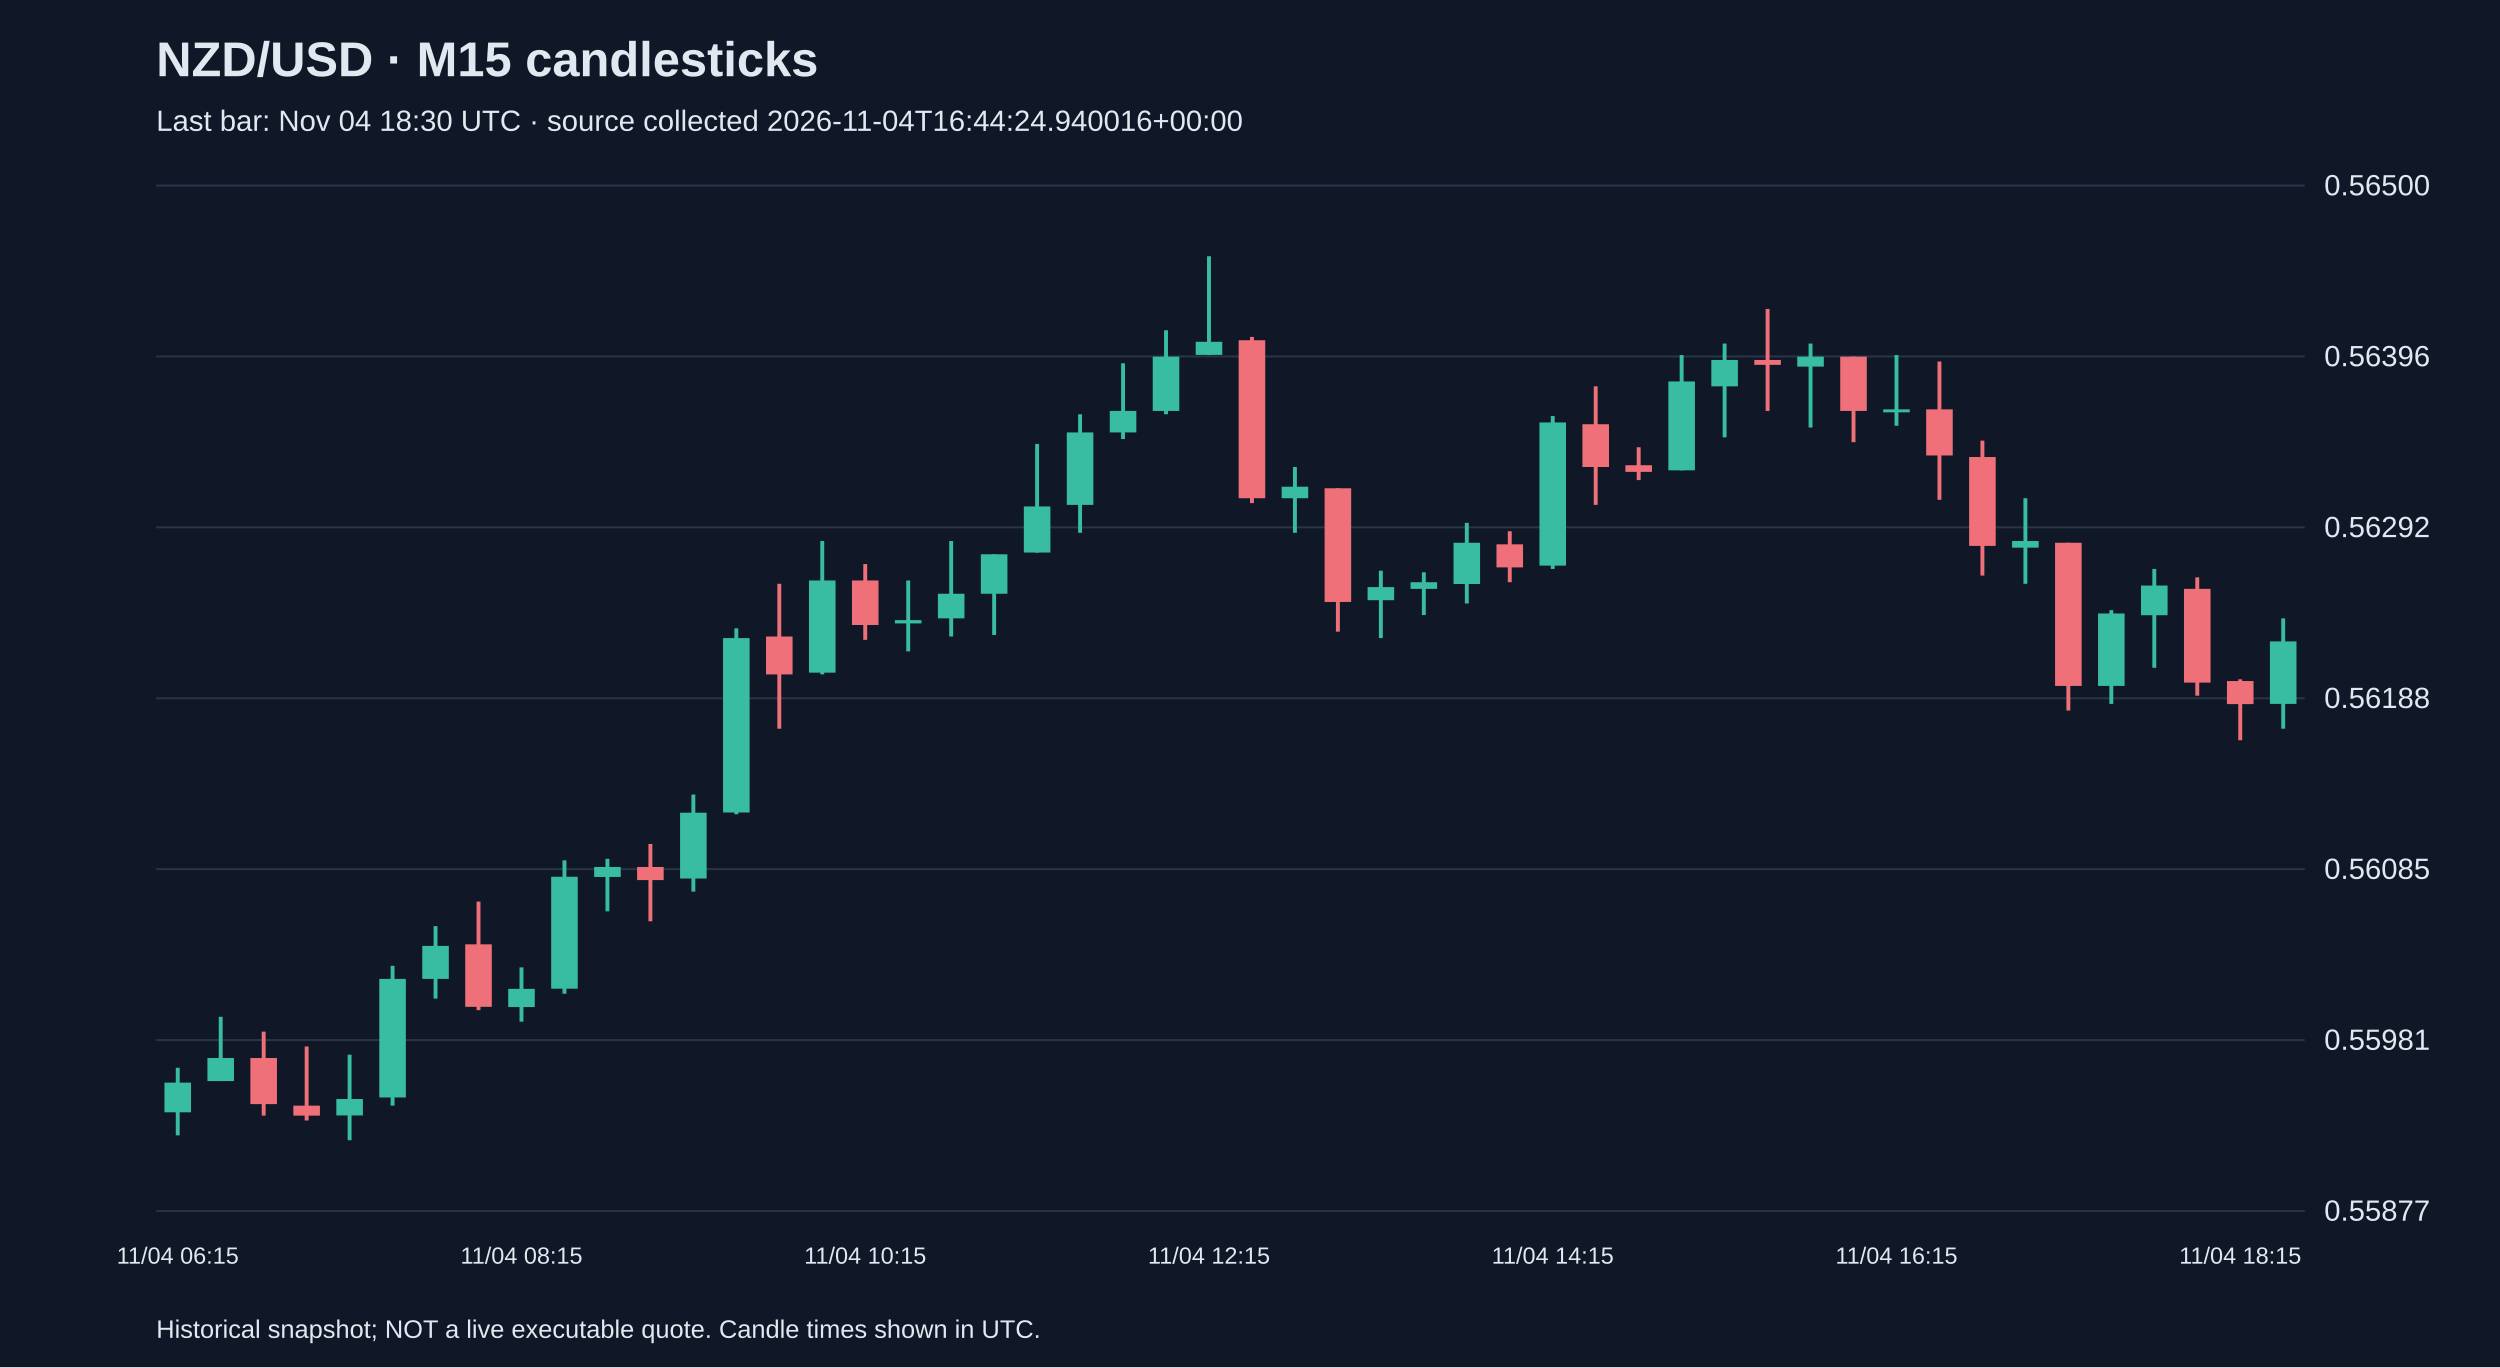
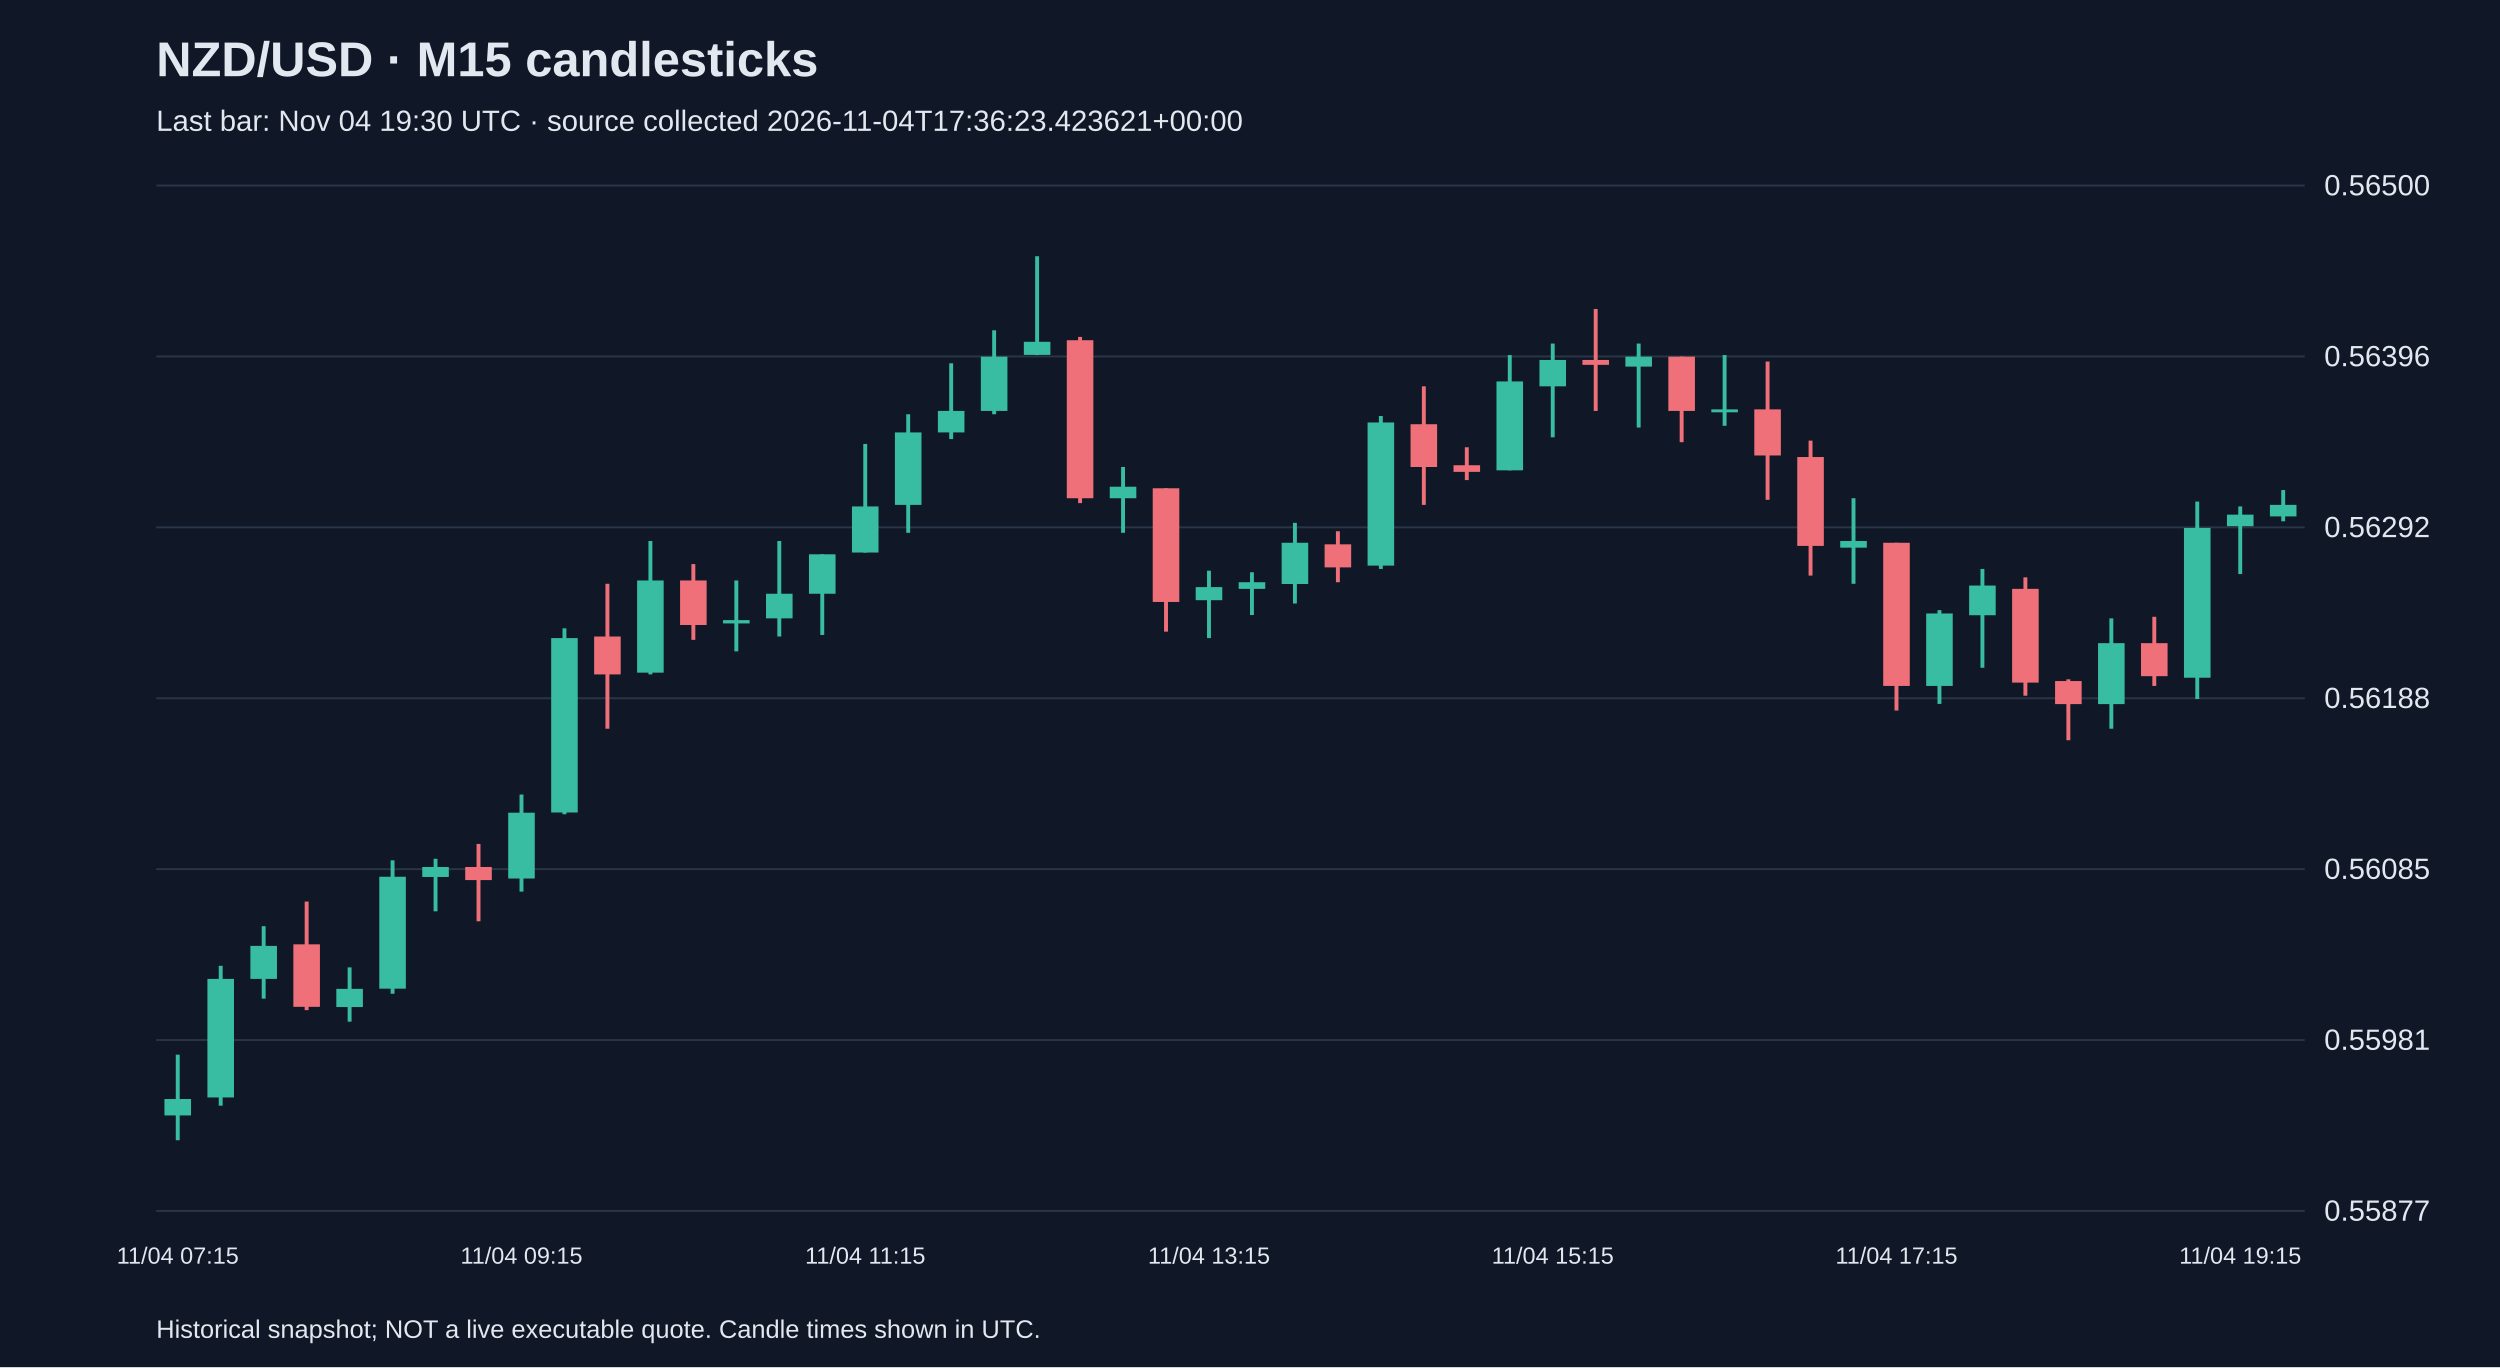
<svg xmlns="http://www.w3.org/2000/svg" viewBox="0 0 1280 700">
  <rect width="100%" height="100%" fill="#101827" />
  <style>text{font-family:Arial,sans-serif;fill:#e2e8f0}</style>
  <text x="80" y="39" font-size="25" font-weight="bold">NZD/USD · M15 candlesticks</text>
-   <text x="80" y="67" font-size="15" fill="#a6b1c5">Last bar: Nov 04 18:30 UTC · source collected 2026-11-04T16:44:24.940016+00:00</text>
+   <text x="80" y="67" font-size="15" fill="#a6b1c5">Last bar: Nov 04 19:30 UTC · source collected 2026-11-04T17:36:23.423621+00:00</text>
  <line x1="80" y1="620.0" x2="1180" y2="620.0" stroke="#283548" />
  <text x="1190" y="625.0" font-size="15">0.55877</text>
  <line x1="80" y1="532.5" x2="1180" y2="532.5" stroke="#283548" />
  <text x="1190" y="537.5" font-size="15">0.55981</text>
  <line x1="80" y1="445.0" x2="1180" y2="445.0" stroke="#283548" />
  <text x="1190" y="450.0" font-size="15">0.56085</text>
  <line x1="80" y1="357.5" x2="1180" y2="357.5" stroke="#283548" />
  <text x="1190" y="362.5" font-size="15">0.56188</text>
  <line x1="80" y1="270.0" x2="1180" y2="270.0" stroke="#283548" />
  <text x="1190" y="275.0" font-size="15">0.56292</text>
  <line x1="80" y1="182.5" x2="1180" y2="182.5" stroke="#283548" />
  <text x="1190" y="187.5" font-size="15">0.56396</text>
  <line x1="80" y1="95.0" x2="1180" y2="95.0" stroke="#283548" />
  <text x="1190" y="100.0" font-size="15">0.56500</text>
-   <line x1="91.0" y1="546.7" x2="91.0" y2="581.3" stroke="#38bca2" stroke-width="2" />
-   <rect x="84.2" y="554.3" width="13.6" height="15.2" fill="#38bca2" />
-   <text x="91.0" y="647" text-anchor="middle" font-size="12">11/04 06:15</text>
-   <line x1="113.0" y1="520.6" x2="113.0" y2="553.5" stroke="#38bca2" stroke-width="2" />
-   <rect x="106.2" y="541.7" width="13.6" height="11.8" fill="#38bca2" />
-   <line x1="135.0" y1="528.2" x2="135.0" y2="571.2" stroke="#f07079" stroke-width="2" />
-   <rect x="128.2" y="541.7" width="13.6" height="23.6" fill="#f07079" />
-   <line x1="157.0" y1="535.8" x2="157.0" y2="573.7" stroke="#f07079" stroke-width="2" />
-   <rect x="150.2" y="566.1" width="13.6" height="5.1" fill="#f07079" />
-   <line x1="179.0" y1="540.0" x2="179.0" y2="583.8" stroke="#38bca2" stroke-width="2" />
-   <rect x="172.2" y="562.7" width="13.6" height="8.4" fill="#38bca2" />
-   <line x1="201.0" y1="494.5" x2="201.0" y2="566.1" stroke="#38bca2" stroke-width="2" />
-   <rect x="194.2" y="501.2" width="13.6" height="60.7" fill="#38bca2" />
-   <line x1="223.0" y1="474.2" x2="223.0" y2="511.3" stroke="#38bca2" stroke-width="2" />
-   <rect x="216.2" y="484.3" width="13.6" height="16.9" fill="#38bca2" />
-   <line x1="245.0" y1="461.6" x2="245.0" y2="517.2" stroke="#f07079" stroke-width="2" />
-   <rect x="238.2" y="483.5" width="13.6" height="32.0" fill="#f07079" />
-   <line x1="267.0" y1="495.3" x2="267.0" y2="523.1" stroke="#38bca2" stroke-width="2" />
-   <rect x="260.2" y="506.3" width="13.6" height="9.3" fill="#38bca2" />
-   <text x="267.0" y="647" text-anchor="middle" font-size="12">11/04 08:15</text>
-   <line x1="289.0" y1="440.5" x2="289.0" y2="508.8" stroke="#38bca2" stroke-width="2" />
-   <rect x="282.2" y="448.9" width="13.6" height="57.3" fill="#38bca2" />
-   <line x1="311.0" y1="439.7" x2="311.0" y2="466.6" stroke="#38bca2" stroke-width="2" />
-   <rect x="304.2" y="443.9" width="13.6" height="5.1" fill="#38bca2" />
-   <line x1="333.0" y1="432.1" x2="333.0" y2="471.7" stroke="#f07079" stroke-width="2" />
-   <rect x="326.2" y="443.9" width="13.6" height="6.7" fill="#f07079" />
-   <line x1="355.0" y1="406.8" x2="355.0" y2="456.5" stroke="#38bca2" stroke-width="2" />
-   <rect x="348.2" y="416.1" width="13.6" height="33.7" fill="#38bca2" />
-   <line x1="377.0" y1="321.7" x2="377.0" y2="416.9" stroke="#38bca2" stroke-width="2" />
-   <rect x="370.2" y="326.7" width="13.6" height="89.3" fill="#38bca2" />
-   <line x1="399.0" y1="298.9" x2="399.0" y2="373.1" stroke="#f07079" stroke-width="2" />
-   <rect x="392.2" y="325.9" width="13.6" height="19.4" fill="#f07079" />
-   <line x1="421.0" y1="277.0" x2="421.0" y2="345.3" stroke="#38bca2" stroke-width="2" />
-   <rect x="414.2" y="297.2" width="13.6" height="47.2" fill="#38bca2" />
-   <line x1="443.0" y1="288.8" x2="443.0" y2="327.6" stroke="#f07079" stroke-width="2" />
-   <rect x="436.2" y="297.2" width="13.6" height="22.8" fill="#f07079" />
-   <text x="443.0" y="647" text-anchor="middle" font-size="12">11/04 10:15</text>
-   <line x1="465.0" y1="297.2" x2="465.0" y2="333.5" stroke="#38bca2" stroke-width="2" />
-   <rect x="458.2" y="317.5" width="13.6" height="1.7" fill="#38bca2" />
-   <line x1="487.0" y1="277.0" x2="487.0" y2="325.9" stroke="#38bca2" stroke-width="2" />
-   <rect x="480.2" y="304.0" width="13.6" height="12.6" fill="#38bca2" />
-   <line x1="509.0" y1="283.8" x2="509.0" y2="325.1" stroke="#38bca2" stroke-width="2" />
-   <rect x="502.2" y="283.8" width="13.6" height="20.2" fill="#38bca2" />
-   <line x1="531.0" y1="227.3" x2="531.0" y2="282.9" stroke="#38bca2" stroke-width="2" />
-   <rect x="524.2" y="259.3" width="13.6" height="23.6" fill="#38bca2" />
-   <line x1="553.0" y1="212.1" x2="553.0" y2="272.8" stroke="#38bca2" stroke-width="2" />
-   <rect x="546.2" y="221.4" width="13.6" height="37.1" fill="#38bca2" />
-   <line x1="575.0" y1="186.0" x2="575.0" y2="224.8" stroke="#38bca2" stroke-width="2" />
-   <rect x="568.2" y="210.4" width="13.6" height="11.0" fill="#38bca2" />
-   <line x1="597.0" y1="169.1" x2="597.0" y2="212.1" stroke="#38bca2" stroke-width="2" />
-   <rect x="590.2" y="182.6" width="13.6" height="27.8" fill="#38bca2" />
-   <line x1="619.0" y1="131.2" x2="619.0" y2="181.8" stroke="#38bca2" stroke-width="2" />
-   <rect x="612.2" y="175.0" width="13.6" height="6.7" fill="#38bca2" />
-   <text x="619.0" y="647" text-anchor="middle" font-size="12">11/04 12:15</text>
-   <line x1="641.0" y1="172.5" x2="641.0" y2="257.6" stroke="#f07079" stroke-width="2" />
-   <rect x="634.2" y="174.2" width="13.6" height="80.9" fill="#f07079" />
-   <line x1="663.0" y1="239.1" x2="663.0" y2="272.8" stroke="#38bca2" stroke-width="2" />
-   <rect x="656.2" y="249.2" width="13.6" height="5.9" fill="#38bca2" />
-   <line x1="685.0" y1="250.0" x2="685.0" y2="323.4" stroke="#f07079" stroke-width="2" />
-   <rect x="678.2" y="250.0" width="13.6" height="58.2" fill="#f07079" />
-   <line x1="707.0" y1="292.2" x2="707.0" y2="326.7" stroke="#38bca2" stroke-width="2" />
-   <rect x="700.2" y="300.6" width="13.6" height="6.7" fill="#38bca2" />
-   <line x1="729.0" y1="293.0" x2="729.0" y2="314.9" stroke="#38bca2" stroke-width="2" />
-   <rect x="722.2" y="298.1" width="13.6" height="3.4" fill="#38bca2" />
-   <line x1="751.0" y1="267.7" x2="751.0" y2="309.0" stroke="#38bca2" stroke-width="2" />
-   <rect x="744.2" y="277.9" width="13.6" height="21.1" fill="#38bca2" />
-   <line x1="773.0" y1="272.0" x2="773.0" y2="298.1" stroke="#f07079" stroke-width="2" />
-   <rect x="766.2" y="278.7" width="13.6" height="11.8" fill="#f07079" />
-   <line x1="795.0" y1="213.0" x2="795.0" y2="291.3" stroke="#38bca2" stroke-width="2" />
-   <rect x="788.2" y="216.3" width="13.6" height="73.3" fill="#38bca2" />
-   <text x="795.0" y="647" text-anchor="middle" font-size="12">11/04 14:15</text>
-   <line x1="817.0" y1="197.8" x2="817.0" y2="258.5" stroke="#f07079" stroke-width="2" />
-   <rect x="810.2" y="217.2" width="13.6" height="21.9" fill="#f07079" />
-   <line x1="839.0" y1="229.0" x2="839.0" y2="245.8" stroke="#f07079" stroke-width="2" />
-   <rect x="832.2" y="238.2" width="13.6" height="3.4" fill="#f07079" />
-   <line x1="861.0" y1="181.8" x2="861.0" y2="240.8" stroke="#38bca2" stroke-width="2" />
-   <rect x="854.2" y="195.3" width="13.6" height="45.5" fill="#38bca2" />
-   <line x1="883.0" y1="175.9" x2="883.0" y2="223.9" stroke="#38bca2" stroke-width="2" />
-   <rect x="876.2" y="184.3" width="13.6" height="13.5" fill="#38bca2" />
-   <line x1="905.0" y1="158.2" x2="905.0" y2="210.4" stroke="#f07079" stroke-width="2" />
-   <rect x="898.2" y="184.3" width="13.6" height="2.5" fill="#f07079" />
-   <line x1="927.0" y1="175.9" x2="927.0" y2="218.9" stroke="#38bca2" stroke-width="2" />
-   <rect x="920.2" y="182.6" width="13.6" height="5.1" fill="#38bca2" />
-   <line x1="949.0" y1="182.6" x2="949.0" y2="226.4" stroke="#f07079" stroke-width="2" />
-   <rect x="942.2" y="182.6" width="13.6" height="27.8" fill="#f07079" />
-   <line x1="971.0" y1="181.8" x2="971.0" y2="218.0" stroke="#38bca2" stroke-width="2" />
-   <rect x="964.2" y="209.6" width="13.6" height="1.5" fill="#38bca2" />
-   <text x="971.0" y="647" text-anchor="middle" font-size="12">11/04 16:15</text>
-   <line x1="993.0" y1="185.1" x2="993.0" y2="255.9" stroke="#f07079" stroke-width="2" />
-   <rect x="986.2" y="209.6" width="13.6" height="23.6" fill="#f07079" />
-   <line x1="1015.0" y1="225.6" x2="1015.0" y2="294.7" stroke="#f07079" stroke-width="2" />
-   <rect x="1008.2" y="234.0" width="13.6" height="45.5" fill="#f07079" />
-   <line x1="1037.0" y1="255.1" x2="1037.0" y2="298.9" stroke="#38bca2" stroke-width="2" />
-   <rect x="1030.2" y="277.0" width="13.6" height="3.4" fill="#38bca2" />
-   <line x1="1059.0" y1="277.9" x2="1059.0" y2="363.8" stroke="#f07079" stroke-width="2" />
-   <rect x="1052.2" y="277.9" width="13.6" height="73.3" fill="#f07079" />
-   <line x1="1081.0" y1="312.4" x2="1081.0" y2="360.4" stroke="#38bca2" stroke-width="2" />
-   <rect x="1074.2" y="314.1" width="13.6" height="37.1" fill="#38bca2" />
-   <line x1="1103.0" y1="291.3" x2="1103.0" y2="341.9" stroke="#38bca2" stroke-width="2" />
-   <rect x="1096.2" y="299.8" width="13.6" height="15.2" fill="#38bca2" />
-   <line x1="1125.0" y1="295.6" x2="1125.0" y2="356.2" stroke="#f07079" stroke-width="2" />
-   <rect x="1118.2" y="301.5" width="13.6" height="48.0" fill="#f07079" />
-   <line x1="1147.0" y1="347.8" x2="1147.0" y2="379.0" stroke="#f07079" stroke-width="2" />
-   <rect x="1140.2" y="348.7" width="13.6" height="11.8" fill="#f07079" />
-   <text x="1147.0" y="647" text-anchor="middle" font-size="12">11/04 18:15</text>
-   <line x1="1169.0" y1="316.6" x2="1169.0" y2="373.1" stroke="#38bca2" stroke-width="2" />
-   <rect x="1162.2" y="328.4" width="13.6" height="32.0" fill="#38bca2" />
+   <line x1="91.0" y1="540.0" x2="91.0" y2="583.8" stroke="#38bca2" stroke-width="2" />
+   <rect x="84.2" y="562.7" width="13.6" height="8.4" fill="#38bca2" />
+   <text x="91.0" y="647" text-anchor="middle" font-size="12">11/04 07:15</text>
+   <line x1="113.0" y1="494.5" x2="113.0" y2="566.1" stroke="#38bca2" stroke-width="2" />
+   <rect x="106.2" y="501.2" width="13.6" height="60.7" fill="#38bca2" />
+   <line x1="135.0" y1="474.2" x2="135.0" y2="511.3" stroke="#38bca2" stroke-width="2" />
+   <rect x="128.2" y="484.3" width="13.6" height="16.9" fill="#38bca2" />
+   <line x1="157.0" y1="461.6" x2="157.0" y2="517.2" stroke="#f07079" stroke-width="2" />
+   <rect x="150.2" y="483.5" width="13.6" height="32.0" fill="#f07079" />
+   <line x1="179.0" y1="495.3" x2="179.0" y2="523.1" stroke="#38bca2" stroke-width="2" />
+   <rect x="172.2" y="506.3" width="13.6" height="9.3" fill="#38bca2" />
+   <line x1="201.0" y1="440.5" x2="201.0" y2="508.8" stroke="#38bca2" stroke-width="2" />
+   <rect x="194.2" y="448.9" width="13.6" height="57.3" fill="#38bca2" />
+   <line x1="223.0" y1="439.7" x2="223.0" y2="466.6" stroke="#38bca2" stroke-width="2" />
+   <rect x="216.2" y="443.9" width="13.6" height="5.1" fill="#38bca2" />
+   <line x1="245.0" y1="432.1" x2="245.0" y2="471.7" stroke="#f07079" stroke-width="2" />
+   <rect x="238.2" y="443.9" width="13.6" height="6.7" fill="#f07079" />
+   <line x1="267.0" y1="406.8" x2="267.0" y2="456.5" stroke="#38bca2" stroke-width="2" />
+   <rect x="260.2" y="416.1" width="13.6" height="33.7" fill="#38bca2" />
+   <text x="267.0" y="647" text-anchor="middle" font-size="12">11/04 09:15</text>
+   <line x1="289.0" y1="321.7" x2="289.0" y2="416.9" stroke="#38bca2" stroke-width="2" />
+   <rect x="282.2" y="326.7" width="13.6" height="89.3" fill="#38bca2" />
+   <line x1="311.0" y1="298.9" x2="311.0" y2="373.1" stroke="#f07079" stroke-width="2" />
+   <rect x="304.2" y="325.9" width="13.6" height="19.4" fill="#f07079" />
+   <line x1="333.0" y1="277.0" x2="333.0" y2="345.3" stroke="#38bca2" stroke-width="2" />
+   <rect x="326.2" y="297.2" width="13.6" height="47.2" fill="#38bca2" />
+   <line x1="355.0" y1="288.8" x2="355.0" y2="327.6" stroke="#f07079" stroke-width="2" />
+   <rect x="348.2" y="297.2" width="13.6" height="22.8" fill="#f07079" />
+   <line x1="377.0" y1="297.2" x2="377.0" y2="333.5" stroke="#38bca2" stroke-width="2" />
+   <rect x="370.2" y="317.5" width="13.6" height="1.7" fill="#38bca2" />
+   <line x1="399.0" y1="277.0" x2="399.0" y2="325.9" stroke="#38bca2" stroke-width="2" />
+   <rect x="392.2" y="304.0" width="13.6" height="12.6" fill="#38bca2" />
+   <line x1="421.0" y1="283.8" x2="421.0" y2="325.1" stroke="#38bca2" stroke-width="2" />
+   <rect x="414.2" y="283.8" width="13.6" height="20.2" fill="#38bca2" />
+   <line x1="443.0" y1="227.3" x2="443.0" y2="282.9" stroke="#38bca2" stroke-width="2" />
+   <rect x="436.2" y="259.3" width="13.6" height="23.6" fill="#38bca2" />
+   <text x="443.0" y="647" text-anchor="middle" font-size="12">11/04 11:15</text>
+   <line x1="465.0" y1="212.1" x2="465.0" y2="272.8" stroke="#38bca2" stroke-width="2" />
+   <rect x="458.2" y="221.4" width="13.6" height="37.1" fill="#38bca2" />
+   <line x1="487.0" y1="186.0" x2="487.0" y2="224.8" stroke="#38bca2" stroke-width="2" />
+   <rect x="480.2" y="210.4" width="13.6" height="11.0" fill="#38bca2" />
+   <line x1="509.0" y1="169.1" x2="509.0" y2="212.1" stroke="#38bca2" stroke-width="2" />
+   <rect x="502.2" y="182.6" width="13.6" height="27.8" fill="#38bca2" />
+   <line x1="531.0" y1="131.2" x2="531.0" y2="181.8" stroke="#38bca2" stroke-width="2" />
+   <rect x="524.2" y="175.0" width="13.6" height="6.7" fill="#38bca2" />
+   <line x1="553.0" y1="172.5" x2="553.0" y2="257.6" stroke="#f07079" stroke-width="2" />
+   <rect x="546.2" y="174.2" width="13.6" height="80.9" fill="#f07079" />
+   <line x1="575.0" y1="239.1" x2="575.0" y2="272.8" stroke="#38bca2" stroke-width="2" />
+   <rect x="568.2" y="249.2" width="13.6" height="5.9" fill="#38bca2" />
+   <line x1="597.0" y1="250.0" x2="597.0" y2="323.4" stroke="#f07079" stroke-width="2" />
+   <rect x="590.2" y="250.0" width="13.6" height="58.2" fill="#f07079" />
+   <line x1="619.0" y1="292.2" x2="619.0" y2="326.7" stroke="#38bca2" stroke-width="2" />
+   <rect x="612.2" y="300.6" width="13.6" height="6.7" fill="#38bca2" />
+   <text x="619.0" y="647" text-anchor="middle" font-size="12">11/04 13:15</text>
+   <line x1="641.0" y1="293.0" x2="641.0" y2="314.9" stroke="#38bca2" stroke-width="2" />
+   <rect x="634.2" y="298.1" width="13.6" height="3.4" fill="#38bca2" />
+   <line x1="663.0" y1="267.7" x2="663.0" y2="309.0" stroke="#38bca2" stroke-width="2" />
+   <rect x="656.2" y="277.9" width="13.6" height="21.1" fill="#38bca2" />
+   <line x1="685.0" y1="272.0" x2="685.0" y2="298.1" stroke="#f07079" stroke-width="2" />
+   <rect x="678.2" y="278.7" width="13.6" height="11.8" fill="#f07079" />
+   <line x1="707.0" y1="213.0" x2="707.0" y2="291.3" stroke="#38bca2" stroke-width="2" />
+   <rect x="700.2" y="216.3" width="13.6" height="73.3" fill="#38bca2" />
+   <line x1="729.0" y1="197.8" x2="729.0" y2="258.5" stroke="#f07079" stroke-width="2" />
+   <rect x="722.2" y="217.2" width="13.6" height="21.9" fill="#f07079" />
+   <line x1="751.0" y1="229.0" x2="751.0" y2="245.8" stroke="#f07079" stroke-width="2" />
+   <rect x="744.2" y="238.2" width="13.6" height="3.4" fill="#f07079" />
+   <line x1="773.0" y1="181.8" x2="773.0" y2="240.8" stroke="#38bca2" stroke-width="2" />
+   <rect x="766.2" y="195.3" width="13.6" height="45.5" fill="#38bca2" />
+   <line x1="795.0" y1="175.9" x2="795.0" y2="223.9" stroke="#38bca2" stroke-width="2" />
+   <rect x="788.2" y="184.3" width="13.6" height="13.5" fill="#38bca2" />
+   <text x="795.0" y="647" text-anchor="middle" font-size="12">11/04 15:15</text>
+   <line x1="817.0" y1="158.2" x2="817.0" y2="210.4" stroke="#f07079" stroke-width="2" />
+   <rect x="810.2" y="184.3" width="13.6" height="2.5" fill="#f07079" />
+   <line x1="839.0" y1="175.9" x2="839.0" y2="218.9" stroke="#38bca2" stroke-width="2" />
+   <rect x="832.2" y="182.6" width="13.6" height="5.1" fill="#38bca2" />
+   <line x1="861.0" y1="182.6" x2="861.0" y2="226.4" stroke="#f07079" stroke-width="2" />
+   <rect x="854.2" y="182.6" width="13.6" height="27.8" fill="#f07079" />
+   <line x1="883.0" y1="181.8" x2="883.0" y2="218.0" stroke="#38bca2" stroke-width="2" />
+   <rect x="876.2" y="209.6" width="13.6" height="1.5" fill="#38bca2" />
+   <line x1="905.0" y1="185.1" x2="905.0" y2="255.9" stroke="#f07079" stroke-width="2" />
+   <rect x="898.2" y="209.6" width="13.6" height="23.6" fill="#f07079" />
+   <line x1="927.0" y1="225.6" x2="927.0" y2="294.7" stroke="#f07079" stroke-width="2" />
+   <rect x="920.2" y="234.0" width="13.6" height="45.5" fill="#f07079" />
+   <line x1="949.0" y1="255.1" x2="949.0" y2="298.9" stroke="#38bca2" stroke-width="2" />
+   <rect x="942.2" y="277.0" width="13.6" height="3.4" fill="#38bca2" />
+   <line x1="971.0" y1="277.9" x2="971.0" y2="363.8" stroke="#f07079" stroke-width="2" />
+   <rect x="964.2" y="277.9" width="13.6" height="73.3" fill="#f07079" />
+   <text x="971.0" y="647" text-anchor="middle" font-size="12">11/04 17:15</text>
+   <line x1="993.0" y1="312.4" x2="993.0" y2="360.4" stroke="#38bca2" stroke-width="2" />
+   <rect x="986.2" y="314.1" width="13.6" height="37.1" fill="#38bca2" />
+   <line x1="1015.0" y1="291.3" x2="1015.0" y2="341.9" stroke="#38bca2" stroke-width="2" />
+   <rect x="1008.2" y="299.8" width="13.6" height="15.2" fill="#38bca2" />
+   <line x1="1037.0" y1="295.6" x2="1037.0" y2="356.2" stroke="#f07079" stroke-width="2" />
+   <rect x="1030.2" y="301.5" width="13.6" height="48.0" fill="#f07079" />
+   <line x1="1059.0" y1="347.8" x2="1059.0" y2="379.0" stroke="#f07079" stroke-width="2" />
+   <rect x="1052.2" y="348.7" width="13.6" height="11.8" fill="#f07079" />
+   <line x1="1081.0" y1="316.6" x2="1081.0" y2="373.1" stroke="#38bca2" stroke-width="2" />
+   <rect x="1074.2" y="329.3" width="13.6" height="31.2" fill="#38bca2" />
+   <line x1="1103.0" y1="315.8" x2="1103.0" y2="351.2" stroke="#f07079" stroke-width="2" />
+   <rect x="1096.2" y="329.3" width="13.6" height="16.9" fill="#f07079" />
+   <line x1="1125.0" y1="256.8" x2="1125.0" y2="357.9" stroke="#38bca2" stroke-width="2" />
+   <rect x="1118.2" y="270.3" width="13.6" height="76.7" fill="#38bca2" />
+   <line x1="1147.0" y1="259.3" x2="1147.0" y2="293.9" stroke="#38bca2" stroke-width="2" />
+   <rect x="1140.2" y="263.5" width="13.6" height="5.9" fill="#38bca2" />
+   <text x="1147.0" y="647" text-anchor="middle" font-size="12">11/04 19:15</text>
+   <line x1="1169.0" y1="250.9" x2="1169.0" y2="266.9" stroke="#38bca2" stroke-width="2" />
+   <rect x="1162.2" y="258.5" width="13.6" height="5.9" fill="#38bca2" />
  <text x="80" y="685" font-size="13">Historical snapshot; NOT a live executable quote. Candle times shown in UTC.</text>
</svg>
